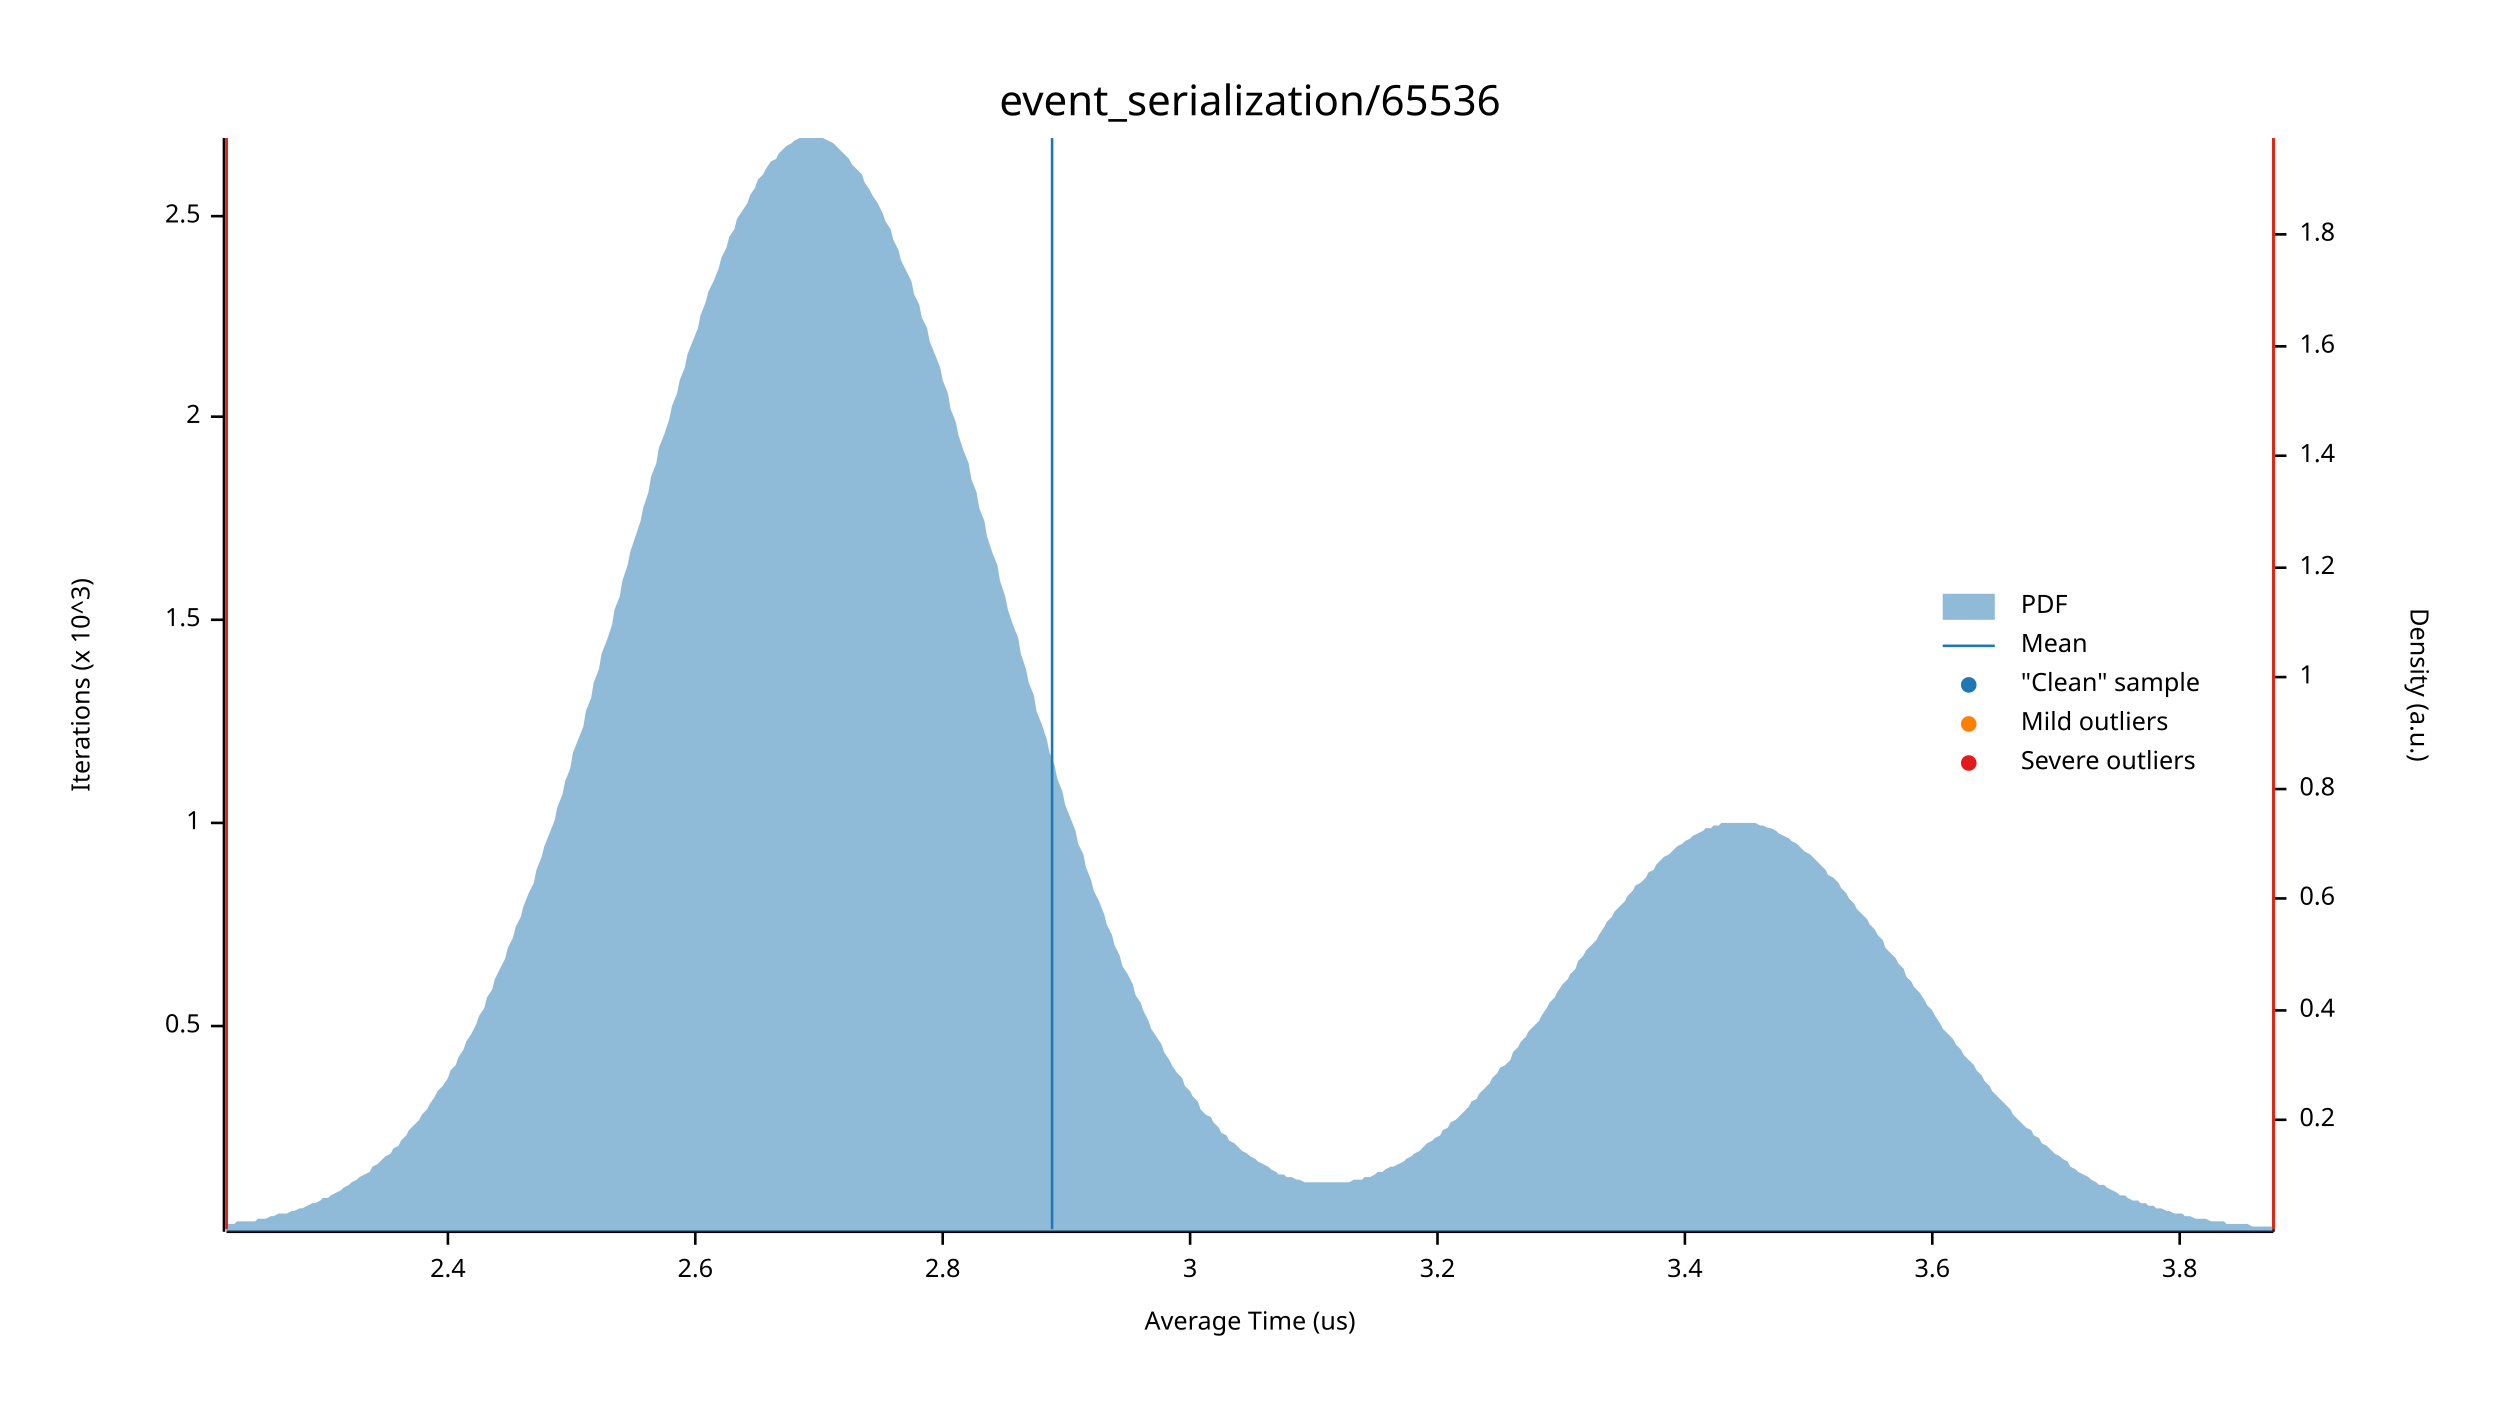
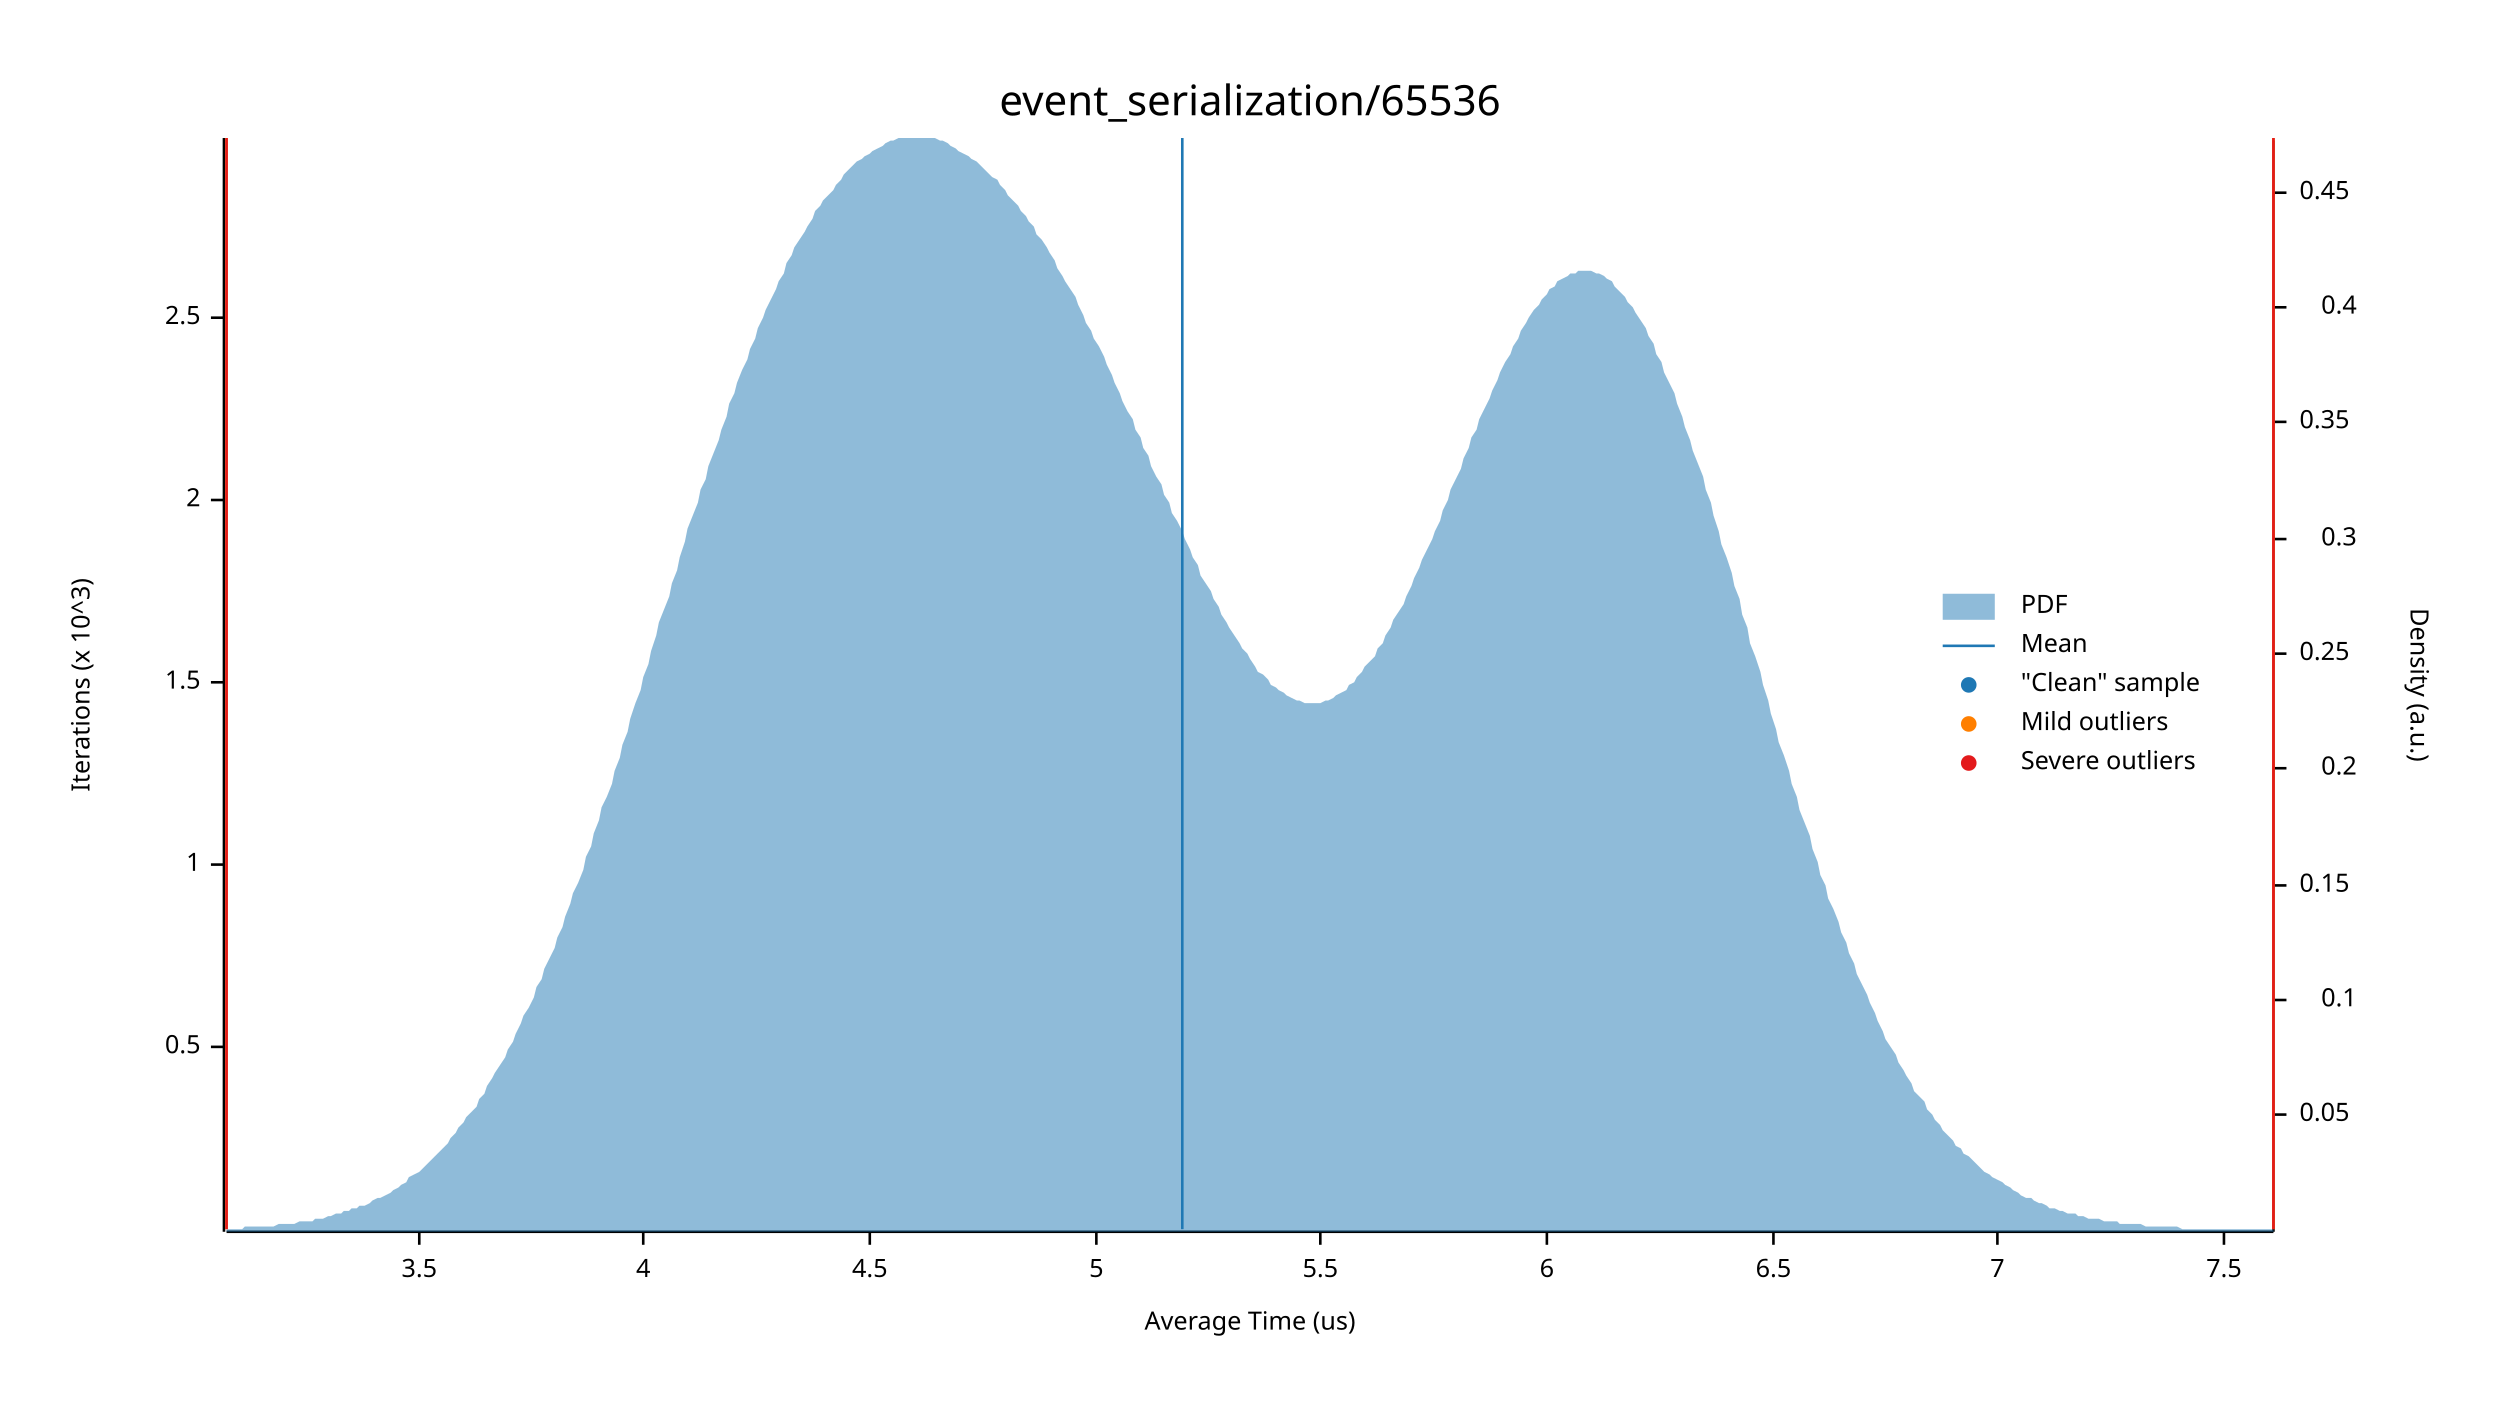
<svg xmlns="http://www.w3.org/2000/svg" width="960" height="540" viewBox="0 0 960 540">
  <text x="480" y="32" dy="0.76em" text-anchor="middle" font-family="sans-serif" font-size="16.129" opacity="1" fill="#000000">
event_serialization/65536
</text>
  <text x="27" y="263" dy="0.76em" text-anchor="middle" font-family="sans-serif" font-size="9.677" opacity="1" fill="#000000" transform="rotate(270, 27, 263)">
Iterations (x 10^3)
</text>
  <text x="480" y="513" dy="-0.5ex" text-anchor="middle" font-family="sans-serif" font-size="9.677" opacity="1" fill="#000000">
Average Time (us)
</text>
  <polyline fill="none" opacity="1" stroke="#000000" stroke-width="1" points="86,53 86,473 " />
-   <text x="77" y="394" dy="0.5ex" text-anchor="end" font-family="sans-serif" font-size="9.677" opacity="1" fill="#000000">
+   <text x="77" y="402" dy="0.5ex" text-anchor="end" font-family="sans-serif" font-size="9.677" opacity="1" fill="#000000">
0.5
</text>
-   <polyline fill="none" opacity="1" stroke="#000000" stroke-width="1" points="81,394 86,394 " />
-   <text x="77" y="316" dy="0.5ex" text-anchor="end" font-family="sans-serif" font-size="9.677" opacity="1" fill="#000000">
+   <polyline fill="none" opacity="1" stroke="#000000" stroke-width="1" points="81,402 86,402 " />
+   <text x="77" y="332" dy="0.5ex" text-anchor="end" font-family="sans-serif" font-size="9.677" opacity="1" fill="#000000">
1
</text>
-   <polyline fill="none" opacity="1" stroke="#000000" stroke-width="1" points="81,316 86,316 " />
-   <text x="77" y="238" dy="0.5ex" text-anchor="end" font-family="sans-serif" font-size="9.677" opacity="1" fill="#000000">
+   <polyline fill="none" opacity="1" stroke="#000000" stroke-width="1" points="81,332 86,332 " />
+   <text x="77" y="262" dy="0.5ex" text-anchor="end" font-family="sans-serif" font-size="9.677" opacity="1" fill="#000000">
1.5
</text>
-   <polyline fill="none" opacity="1" stroke="#000000" stroke-width="1" points="81,238 86,238 " />
-   <text x="77" y="160" dy="0.5ex" text-anchor="end" font-family="sans-serif" font-size="9.677" opacity="1" fill="#000000">
+   <polyline fill="none" opacity="1" stroke="#000000" stroke-width="1" points="81,262 86,262 " />
+   <text x="77" y="192" dy="0.5ex" text-anchor="end" font-family="sans-serif" font-size="9.677" opacity="1" fill="#000000">
2
</text>
-   <polyline fill="none" opacity="1" stroke="#000000" stroke-width="1" points="81,160 86,160 " />
-   <text x="77" y="83" dy="0.5ex" text-anchor="end" font-family="sans-serif" font-size="9.677" opacity="1" fill="#000000">
+   <polyline fill="none" opacity="1" stroke="#000000" stroke-width="1" points="81,192 86,192 " />
+   <text x="77" y="122" dy="0.5ex" text-anchor="end" font-family="sans-serif" font-size="9.677" opacity="1" fill="#000000">
2.5
</text>
-   <polyline fill="none" opacity="1" stroke="#000000" stroke-width="1" points="81,83 86,83 " />
+   <polyline fill="none" opacity="1" stroke="#000000" stroke-width="1" points="81,122 86,122 " />
  <polyline fill="none" opacity="1" stroke="#000000" stroke-width="1" points="87,473 873,473 " />
-   <text x="172" y="483" dy="0.76em" text-anchor="middle" font-family="sans-serif" font-size="9.677" opacity="1" fill="#000000">
- 2.4
+   <text x="161" y="483" dy="0.76em" text-anchor="middle" font-family="sans-serif" font-size="9.677" opacity="1" fill="#000000">
+ 3.5
</text>
-   <polyline fill="none" opacity="1" stroke="#000000" stroke-width="1" points="172,473 172,478 " />
-   <text x="267" y="483" dy="0.76em" text-anchor="middle" font-family="sans-serif" font-size="9.677" opacity="1" fill="#000000">
- 2.6
+   <polyline fill="none" opacity="1" stroke="#000000" stroke-width="1" points="161,473 161,478 " />
+   <text x="247" y="483" dy="0.76em" text-anchor="middle" font-family="sans-serif" font-size="9.677" opacity="1" fill="#000000">
+ 4
</text>
-   <polyline fill="none" opacity="1" stroke="#000000" stroke-width="1" points="267,473 267,478 " />
-   <text x="362" y="483" dy="0.76em" text-anchor="middle" font-family="sans-serif" font-size="9.677" opacity="1" fill="#000000">
- 2.8
+   <polyline fill="none" opacity="1" stroke="#000000" stroke-width="1" points="247,473 247,478 " />
+   <text x="334" y="483" dy="0.76em" text-anchor="middle" font-family="sans-serif" font-size="9.677" opacity="1" fill="#000000">
+ 4.5
</text>
-   <polyline fill="none" opacity="1" stroke="#000000" stroke-width="1" points="362,473 362,478 " />
-   <text x="457" y="483" dy="0.76em" text-anchor="middle" font-family="sans-serif" font-size="9.677" opacity="1" fill="#000000">
- 3
+   <polyline fill="none" opacity="1" stroke="#000000" stroke-width="1" points="334,473 334,478 " />
+   <text x="421" y="483" dy="0.76em" text-anchor="middle" font-family="sans-serif" font-size="9.677" opacity="1" fill="#000000">
+ 5
</text>
-   <polyline fill="none" opacity="1" stroke="#000000" stroke-width="1" points="457,473 457,478 " />
-   <text x="552" y="483" dy="0.76em" text-anchor="middle" font-family="sans-serif" font-size="9.677" opacity="1" fill="#000000">
- 3.2
+   <polyline fill="none" opacity="1" stroke="#000000" stroke-width="1" points="421,473 421,478 " />
+   <text x="507" y="483" dy="0.76em" text-anchor="middle" font-family="sans-serif" font-size="9.677" opacity="1" fill="#000000">
+ 5.5
</text>
-   <polyline fill="none" opacity="1" stroke="#000000" stroke-width="1" points="552,473 552,478 " />
-   <text x="647" y="483" dy="0.76em" text-anchor="middle" font-family="sans-serif" font-size="9.677" opacity="1" fill="#000000">
- 3.4
+   <polyline fill="none" opacity="1" stroke="#000000" stroke-width="1" points="507,473 507,478 " />
+   <text x="594" y="483" dy="0.76em" text-anchor="middle" font-family="sans-serif" font-size="9.677" opacity="1" fill="#000000">
+ 6
</text>
-   <polyline fill="none" opacity="1" stroke="#000000" stroke-width="1" points="647,473 647,478 " />
-   <text x="742" y="483" dy="0.76em" text-anchor="middle" font-family="sans-serif" font-size="9.677" opacity="1" fill="#000000">
- 3.6
+   <polyline fill="none" opacity="1" stroke="#000000" stroke-width="1" points="594,473 594,478 " />
+   <text x="681" y="483" dy="0.76em" text-anchor="middle" font-family="sans-serif" font-size="9.677" opacity="1" fill="#000000">
+ 6.5
</text>
-   <polyline fill="none" opacity="1" stroke="#000000" stroke-width="1" points="742,473 742,478 " />
-   <text x="837" y="483" dy="0.76em" text-anchor="middle" font-family="sans-serif" font-size="9.677" opacity="1" fill="#000000">
- 3.8
+   <polyline fill="none" opacity="1" stroke="#000000" stroke-width="1" points="681,473 681,478 " />
+   <text x="767" y="483" dy="0.76em" text-anchor="middle" font-family="sans-serif" font-size="9.677" opacity="1" fill="#000000">
+ 7
</text>
-   <polyline fill="none" opacity="1" stroke="#000000" stroke-width="1" points="837,473 837,478 " />
+   <polyline fill="none" opacity="1" stroke="#000000" stroke-width="1" points="767,473 767,478 " />
+   <text x="854" y="483" dy="0.76em" text-anchor="middle" font-family="sans-serif" font-size="9.677" opacity="1" fill="#000000">
+ 7.5
+ </text>
+   <polyline fill="none" opacity="1" stroke="#000000" stroke-width="1" points="854,473 854,478 " />
  <text x="933" y="263" dy="0.76em" text-anchor="middle" font-family="sans-serif" font-size="9.677" opacity="1" fill="#000000" transform="rotate(90, 933, 263)">
Density (a.u.)
</text>
  <polyline fill="none" opacity="1" stroke="#000000" stroke-width="1" points="873,54 873,473 " />
-   <text x="883" y="430" dy="0.5ex" text-anchor="start" font-family="sans-serif" font-size="9.677" opacity="1" fill="#000000">
+   <text x="883" y="428" dy="0.5ex" text-anchor="start" font-family="sans-serif" font-size="9.677" opacity="1" fill="#000000">
+ 0.05
+ </text>
+   <polyline fill="none" opacity="1" stroke="#000000" stroke-width="1" points="873,428 878,428 " />
+   <text x="905" y="384" dy="0.5ex" text-anchor="end" font-family="sans-serif" font-size="9.677" opacity="1" fill="#000000">
+ 0.1
+ </text>
+   <polyline fill="none" opacity="1" stroke="#000000" stroke-width="1" points="873,384 878,384 " />
+   <text x="883" y="340" dy="0.5ex" text-anchor="start" font-family="sans-serif" font-size="9.677" opacity="1" fill="#000000">
+ 0.15
+ </text>
+   <polyline fill="none" opacity="1" stroke="#000000" stroke-width="1" points="873,340 878,340 " />
+   <text x="905" y="295" dy="0.5ex" text-anchor="end" font-family="sans-serif" font-size="9.677" opacity="1" fill="#000000">
0.2
</text>
-   <polyline fill="none" opacity="1" stroke="#000000" stroke-width="1" points="873,430 878,430 " />
-   <text x="883" y="388" dy="0.5ex" text-anchor="start" font-family="sans-serif" font-size="9.677" opacity="1" fill="#000000">
+   <polyline fill="none" opacity="1" stroke="#000000" stroke-width="1" points="873,295 878,295 " />
+   <text x="883" y="251" dy="0.5ex" text-anchor="start" font-family="sans-serif" font-size="9.677" opacity="1" fill="#000000">
+ 0.25
+ </text>
+   <polyline fill="none" opacity="1" stroke="#000000" stroke-width="1" points="873,251 878,251 " />
+   <text x="905" y="207" dy="0.5ex" text-anchor="end" font-family="sans-serif" font-size="9.677" opacity="1" fill="#000000">
+ 0.3
+ </text>
+   <polyline fill="none" opacity="1" stroke="#000000" stroke-width="1" points="873,207 878,207 " />
+   <text x="883" y="162" dy="0.5ex" text-anchor="start" font-family="sans-serif" font-size="9.677" opacity="1" fill="#000000">
+ 0.35
+ </text>
+   <polyline fill="none" opacity="1" stroke="#000000" stroke-width="1" points="873,162 878,162 " />
+   <text x="905" y="118" dy="0.5ex" text-anchor="end" font-family="sans-serif" font-size="9.677" opacity="1" fill="#000000">
0.4
</text>
-   <polyline fill="none" opacity="1" stroke="#000000" stroke-width="1" points="873,388 878,388 " />
-   <text x="883" y="345" dy="0.5ex" text-anchor="start" font-family="sans-serif" font-size="9.677" opacity="1" fill="#000000">
- 0.6
+   <polyline fill="none" opacity="1" stroke="#000000" stroke-width="1" points="873,118 878,118 " />
+   <text x="883" y="74" dy="0.5ex" text-anchor="start" font-family="sans-serif" font-size="9.677" opacity="1" fill="#000000">
+ 0.45
</text>
-   <polyline fill="none" opacity="1" stroke="#000000" stroke-width="1" points="873,345 878,345 " />
-   <text x="883" y="303" dy="0.5ex" text-anchor="start" font-family="sans-serif" font-size="9.677" opacity="1" fill="#000000">
- 0.8
- </text>
-   <polyline fill="none" opacity="1" stroke="#000000" stroke-width="1" points="873,303 878,303 " />
-   <text x="883" y="260" dy="0.5ex" text-anchor="start" font-family="sans-serif" font-size="9.677" opacity="1" fill="#000000">
- 1
- </text>
-   <polyline fill="none" opacity="1" stroke="#000000" stroke-width="1" points="873,260 878,260 " />
-   <text x="883" y="218" dy="0.5ex" text-anchor="start" font-family="sans-serif" font-size="9.677" opacity="1" fill="#000000">
- 1.2
- </text>
-   <polyline fill="none" opacity="1" stroke="#000000" stroke-width="1" points="873,218 878,218 " />
-   <text x="883" y="175" dy="0.5ex" text-anchor="start" font-family="sans-serif" font-size="9.677" opacity="1" fill="#000000">
- 1.4
- </text>
-   <polyline fill="none" opacity="1" stroke="#000000" stroke-width="1" points="873,175 878,175 " />
-   <text x="883" y="133" dy="0.5ex" text-anchor="start" font-family="sans-serif" font-size="9.677" opacity="1" fill="#000000">
- 1.6
- </text>
-   <polyline fill="none" opacity="1" stroke="#000000" stroke-width="1" points="873,133 878,133 " />
-   <text x="883" y="90" dy="0.5ex" text-anchor="start" font-family="sans-serif" font-size="9.677" opacity="1" fill="#000000">
- 1.8
- </text>
-   <polyline fill="none" opacity="1" stroke="#000000" stroke-width="1" points="873,90 878,90 " />
-   <polygon opacity="0.5" fill="#1F78B4" points="87,470 88,470 90,470 91,469 93,469 94,469 96,469 98,469 99,468 101,468 102,468 104,467 105,467 107,466 109,466 110,466 112,465 113,465 115,464 116,464 118,463 120,462 121,462 123,461 124,460 126,460 127,459 129,458 131,457 132,456 134,455 135,454 137,453 138,452 140,451 142,450 143,448 145,447 146,446 148,444 150,443 151,441 153,440 154,438 156,436 157,434 159,432 161,430 162,428 164,426 165,424 167,421 168,419 170,417 172,414 173,411 175,409 176,406 178,403 179,400 181,397 183,393 184,390 186,387 187,383 189,380 190,376 192,372 194,368 195,364 197,360 198,356 200,352 201,348 203,343 205,339 206,334 208,329 209,325 211,320 213,315 214,310 216,305 217,300 219,295 220,289 222,284 224,279 225,273 227,268 228,262 230,257 231,251 233,246 235,240 236,234 238,229 239,223 241,217 242,212 244,206 246,200 247,195 249,189 250,183 252,178 253,172 255,167 257,161 258,156 260,151 261,146 263,141 264,136 266,131 268,126 269,121 271,116 272,112 274,108 276,103 277,99 279,95 280,91 282,88 283,84 285,81 287,78 288,75 290,72 291,69 293,67 294,65 296,62 298,61 299,59 301,57 302,56 304,55 305,54 307,53 309,53 310,53 312,53 313,53 315,53 316,53 318,54 320,55 321,56 323,58 324,59 326,61 327,63 329,65 331,67 332,70 334,73 335,75 337,78 339,82 340,85 342,88 343,92 345,96 346,100 348,104 350,108 351,113 353,117 354,122 356,126 357,131 359,136 361,141 362,146 364,151 365,157 367,162 368,167 370,173 372,178 373,184 375,189 376,195 378,200 379,206 381,212 383,217 384,223 386,229 387,234 389,240 391,245 392,251 394,257 395,262 397,267 398,273 400,278 402,284 403,289 405,294 406,299 408,304 409,309 411,314 413,319 414,324 416,328 417,333 419,338 420,342 422,346 424,351 425,355 427,359 428,363 430,367 431,371 433,374 435,378 436,382 438,385 439,388 441,392 442,395 444,398 446,401 447,404 449,407 450,409 452,412 454,414 455,417 457,419 458,421 460,423 461,426 463,428 465,429 466,431 468,433 469,435 471,436 472,438 474,439 476,441 477,442 479,443 480,444 482,445 483,446 485,447 487,448 488,449 490,450 491,451 493,451 494,452 496,452 498,453 499,453 501,454 502,454 504,454 505,454 507,454 509,454 510,454 512,454 513,454 515,454 517,454 518,454 520,453 521,453 523,453 524,452 526,452 528,451 529,450 531,450 532,449 534,448 535,448 537,447 539,446 540,445 542,444 543,443 545,442 546,441 548,439 550,438 551,437 553,436 554,434 556,433 557,431 559,430 561,428 562,427 564,425 565,423 567,422 568,420 570,418 572,416 573,414 575,412 576,410 578,409 580,407 581,404 583,402 584,400 586,398 587,396 589,394 591,392 592,390 594,387 595,385 597,383 598,381 600,378 602,376 603,374 605,372 606,369 608,367 609,365 611,363 613,361 614,359 616,356 617,354 619,352 620,350 622,348 624,346 625,344 627,342 628,340 630,339 632,337 633,335 635,334 636,332 638,330 639,329 641,328 643,326 644,325 646,324 647,323 649,322 650,321 652,320 654,319 655,318 657,318 658,317 660,317 661,316 663,316 665,316 666,316 668,316 669,316 671,316 672,316 674,316 676,317 677,317 679,318 680,318 682,319 683,320 685,321 687,322 688,323 690,324 691,325 693,327 695,328 696,329 698,331 699,332 701,334 702,336 704,337 706,339 707,341 709,343 710,345 712,347 713,349 715,351 717,353 718,355 720,357 721,359 723,361 724,364 726,366 728,368 729,370 731,372 732,375 734,377 735,379 737,381 739,384 740,386 742,388 743,390 745,393 746,395 748,397 750,399 751,401 753,403 754,405 756,407 758,409 759,411 761,413 762,415 764,417 765,419 767,421 769,423 770,424 772,426 773,428 775,430 776,431 778,433 780,434 781,436 783,437 784,439 786,440 787,441 789,443 791,444 792,445 794,446 795,448 797,449 798,450 800,451 802,452 803,453 805,454 806,455 808,455 809,456 811,457 813,458 814,459 816,459 817,460 819,461 821,461 822,462 824,462 825,463 827,463 828,464 830,464 832,465 833,465 835,466 836,466 838,466 839,467 841,467 843,468 844,468 846,468 847,468 849,469 850,469 852,469 854,469 855,470 857,470 858,470 860,470 861,470 863,470 865,471 866,471 868,471 869,471 871,471 873,471 873,473 87,473 " />
-   <polyline fill="none" opacity="1" stroke="#1F78B4" stroke-width="1" points="404,472 404,53 " />
+   <polyline fill="none" opacity="1" stroke="#000000" stroke-width="1" points="873,74 878,74 " />
+   <polygon opacity="0.5" fill="#1F78B4" points="87,472 88,472 90,472 91,472 93,472 94,471 96,471 98,471 99,471 101,471 102,471 104,471 105,471 107,470 109,470 110,470 112,470 113,470 115,469 116,469 118,469 120,469 121,468 123,468 124,468 126,467 127,467 129,466 131,466 132,465 134,465 135,464 137,464 138,463 140,463 142,462 143,461 145,460 146,460 148,459 150,458 151,457 153,456 154,455 156,454 157,452 159,451 161,450 162,449 164,447 165,446 167,444 168,443 170,441 172,439 173,437 175,435 176,433 178,431 179,429 181,427 183,425 184,422 186,420 187,417 189,414 190,412 192,409 194,406 195,403 197,400 198,397 200,393 201,390 203,387 205,383 206,379 208,376 209,372 211,368 213,364 214,360 216,356 217,352 219,347 220,343 222,339 224,334 225,329 227,325 228,320 230,315 231,310 233,306 235,301 236,296 238,291 239,286 241,281 242,276 244,270 246,265 247,260 249,255 250,250 252,244 253,239 255,234 257,229 258,224 260,219 261,214 263,208 264,203 266,198 268,193 269,188 271,184 272,179 274,174 276,169 277,165 279,160 280,155 282,151 283,147 285,142 287,138 288,134 290,130 291,126 293,122 294,119 296,115 298,111 299,108 301,105 302,101 304,98 305,95 307,92 309,89 310,87 312,84 313,81 315,79 316,77 318,75 320,73 321,71 323,69 324,67 326,65 327,64 329,62 331,61 332,60 334,59 335,58 337,57 339,56 340,55 342,54 343,54 345,53 346,53 348,53 350,53 351,53 353,53 354,53 356,53 357,53 359,53 361,54 362,54 364,55 365,56 367,57 368,58 370,59 372,60 373,61 375,62 376,63 378,65 379,66 381,68 383,69 384,71 386,73 387,75 389,77 391,79 392,81 394,83 395,85 397,87 398,90 400,92 402,95 403,97 405,100 406,103 408,106 409,108 411,111 413,114 414,117 416,121 417,124 419,127 420,130 422,133 424,137 425,140 427,144 428,147 430,151 431,154 433,158 435,161 436,165 438,168 439,172 441,175 442,179 444,183 446,186 447,190 449,193 450,197 452,200 454,204 455,207 457,211 458,214 460,217 461,221 463,224 465,227 466,230 468,233 469,236 471,239 472,241 474,244 476,247 477,249 479,251 480,253 482,256 483,258 485,259 487,261 488,263 490,264 491,265 493,266 494,267 496,268 498,269 499,269 501,270 502,270 504,270 505,270 507,270 509,269 510,269 512,268 513,267 515,266 517,265 518,263 520,262 521,260 523,258 524,256 526,254 528,252 529,249 531,247 532,244 534,241 535,238 537,235 539,232 540,229 542,225 543,222 545,218 546,215 548,211 550,207 551,204 553,200 554,196 556,192 557,188 559,184 561,180 562,176 564,172 565,168 567,165 568,161 570,157 572,153 573,150 575,146 576,143 578,139 580,136 581,133 583,130 584,127 586,124 587,122 589,119 591,117 592,115 594,113 595,111 597,110 598,108 600,107 602,106 603,105 605,105 606,104 608,104 609,104 611,104 613,105 614,105 616,106 617,107 619,108 620,110 622,112 624,114 625,116 627,118 628,120 630,123 632,126 633,129 635,132 636,136 638,139 639,143 641,147 643,151 644,155 646,160 647,164 649,169 650,173 652,178 654,183 655,188 657,193 658,198 660,204 661,209 663,214 665,220 666,225 668,230 669,236 671,241 672,247 674,252 676,258 677,263 679,269 680,274 682,280 683,285 685,290 687,296 688,301 690,306 691,311 693,316 695,321 696,326 698,331 699,336 701,340 702,345 704,349 706,354 707,358 709,362 710,366 712,370 713,374 715,378 717,382 718,385 720,389 721,392 723,396 724,399 726,402 728,405 729,408 731,411 732,413 734,416 735,419 737,421 739,423 740,426 742,428 743,430 745,432 746,434 748,436 750,438 751,440 753,441 754,443 756,444 758,446 759,447 761,449 762,450 764,451 765,452 767,453 769,454 770,455 772,456 773,457 775,458 776,459 778,460 780,460 781,461 783,462 784,462 786,463 787,464 789,464 791,465 792,465 794,466 795,466 797,466 798,467 800,467 802,468 803,468 805,468 806,468 808,469 809,469 811,469 813,469 814,470 816,470 817,470 819,470 821,470 822,470 824,471 825,471 827,471 828,471 830,471 832,471 833,471 835,471 836,471 838,472 839,472 841,472 843,472 844,472 846,472 847,472 849,472 850,472 852,472 854,472 855,472 857,472 858,472 860,472 861,472 863,472 865,472 866,472 868,472 869,472 871,472 873,472 873,473 87,473 " />
+   <polyline fill="none" opacity="1" stroke="#1F78B4" stroke-width="1" points="454,472 454,53 " />
  <polyline fill="none" opacity="1" stroke="#FF7F00" stroke-width="1" points="87,472 87,53 " />
  <polyline fill="none" opacity="1" stroke="#FF7F00" stroke-width="1" points="873,472 873,53 " />
  <polyline fill="none" opacity="1" stroke="#E31A1C" stroke-width="1" points="87,472 87,53 " />
  <polyline fill="none" opacity="1" stroke="#E31A1C" stroke-width="1" points="873,472 873,53 " />
  <text x="776" y="228" dy="0.76em" text-anchor="start" font-family="sans-serif" font-size="9.677" opacity="1" fill="#000000">
PDF
</text>
  <text x="776" y="243" dy="0.76em" text-anchor="start" font-family="sans-serif" font-size="9.677" opacity="1" fill="#000000">
Mean
</text>
  <text x="776" y="258" dy="0.76em" text-anchor="start" font-family="sans-serif" font-size="9.677" opacity="1" fill="#000000">
"Clean" sample
</text>
  <text x="776" y="273" dy="0.76em" text-anchor="start" font-family="sans-serif" font-size="9.677" opacity="1" fill="#000000">
Mild outliers
</text>
  <text x="776" y="288" dy="0.76em" text-anchor="start" font-family="sans-serif" font-size="9.677" opacity="1" fill="#000000">
Severe outliers
</text>
  <rect x="746" y="228" width="20" height="10" opacity="0.5" fill="#1F78B4" stroke="none" />
  <polyline fill="none" opacity="1" stroke="#1F78B4" stroke-width="1" points="746,248 766,248 " />
  <circle cx="756" cy="263" r="3" opacity="1" fill="#1F78B4" stroke="none" stroke-width="1" />
  <circle cx="756" cy="278" r="3" opacity="1" fill="#FF7F00" stroke="none" stroke-width="1" />
  <circle cx="756" cy="293" r="3" opacity="1" fill="#E31A1C" stroke="none" stroke-width="1" />
</svg>
